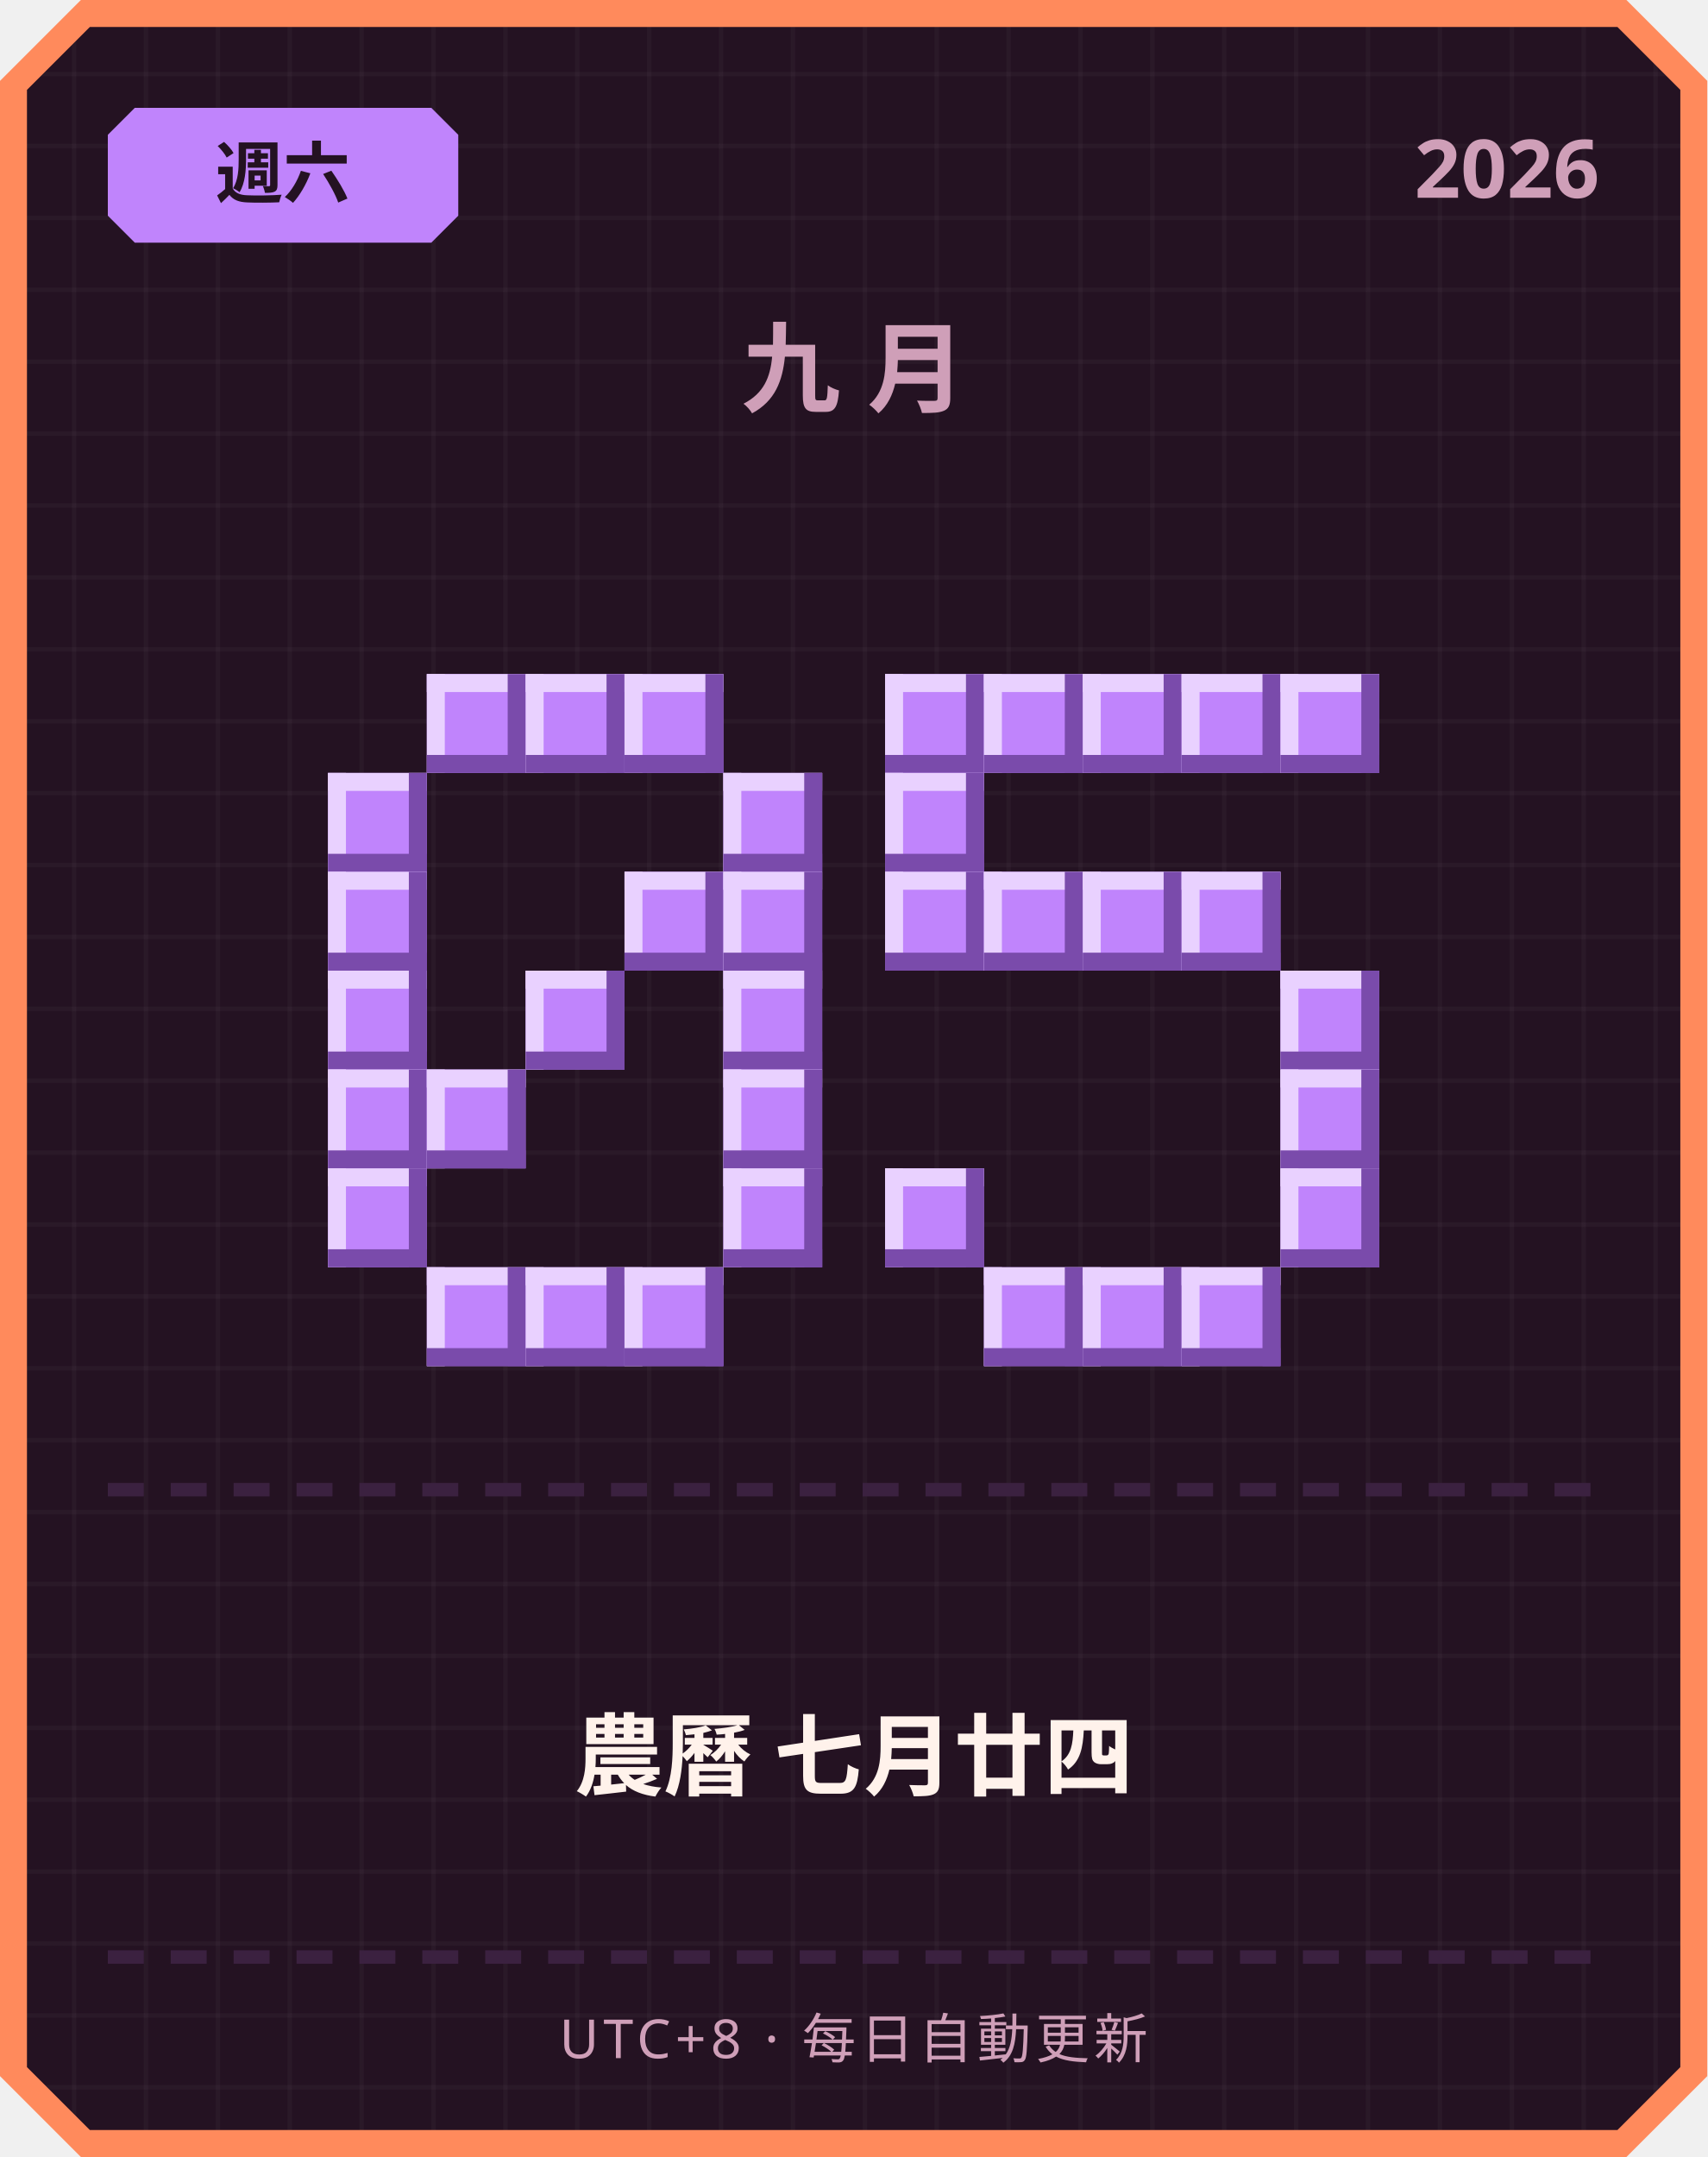
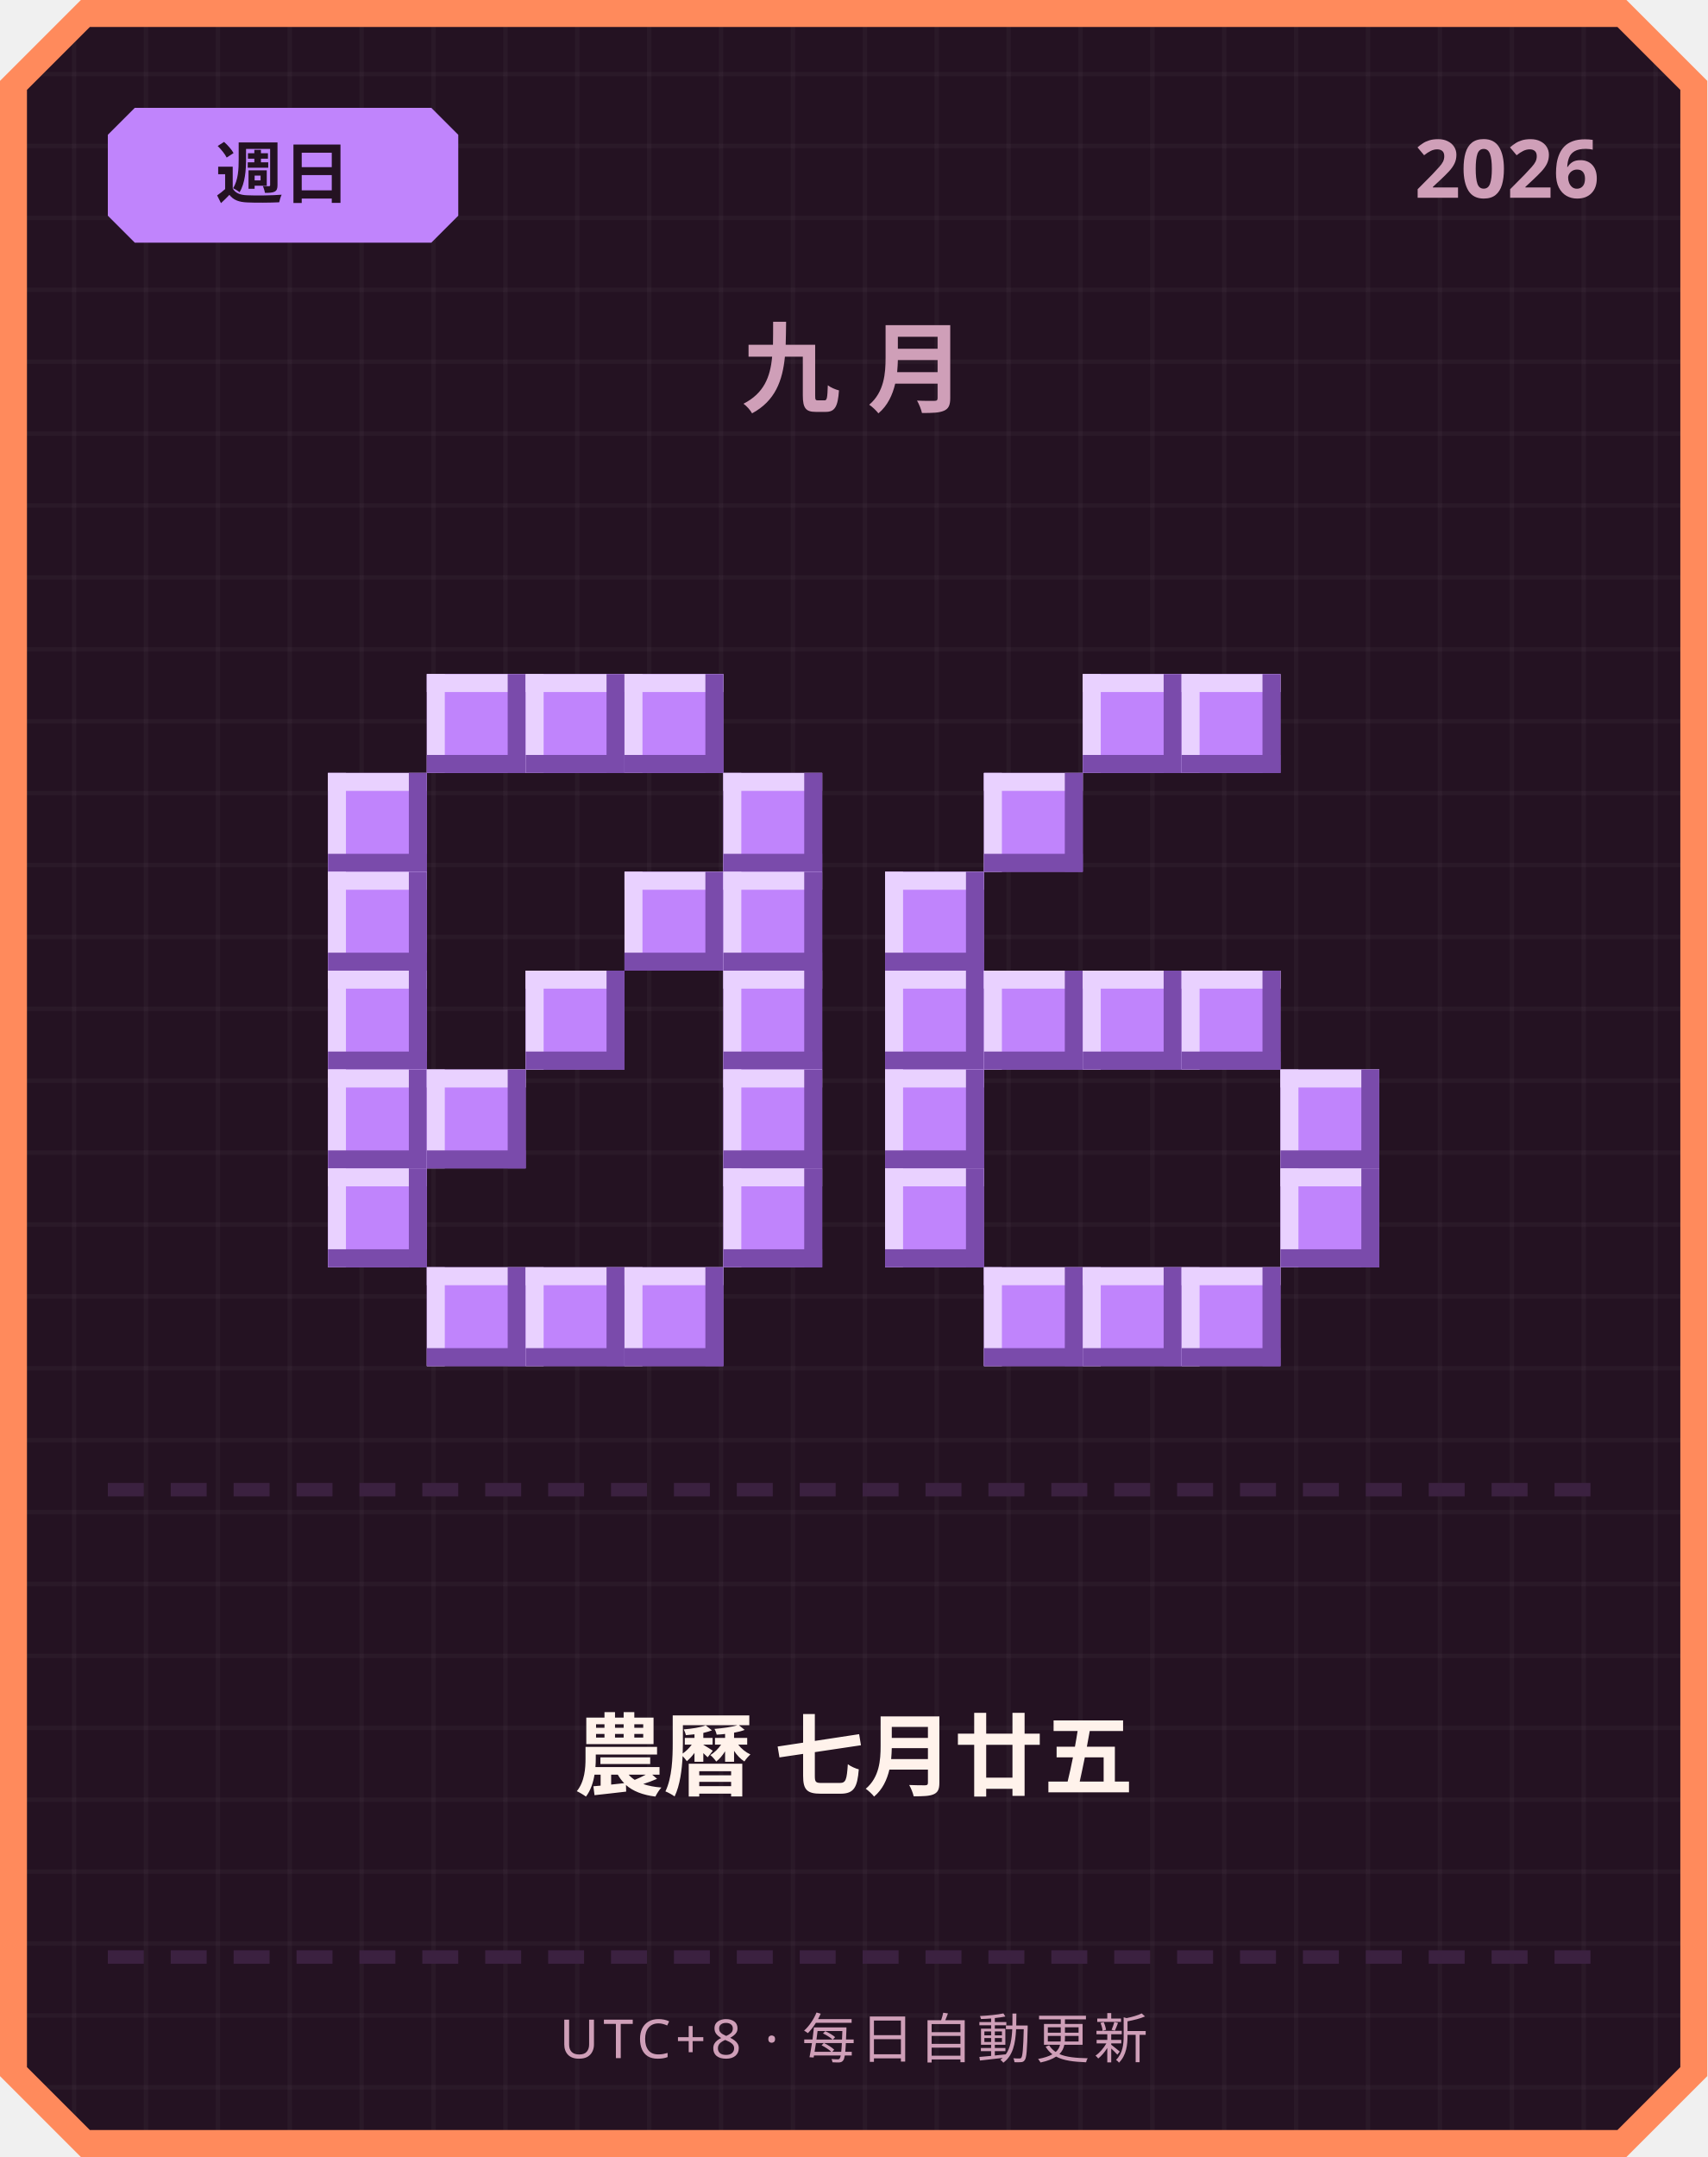
<svg xmlns="http://www.w3.org/2000/svg" width="380" height="480" viewBox="0 0 380 480">
  <defs>
    <pattern id="grid" width="16" height="16" patternUnits="userSpaceOnUse">
      <rect width="16" height="16" fill="#241222" />
      <rect width="1" height="16" fill="#ffffff" opacity="0.03" />
      <rect width="16" height="1" fill="#ffffff" opacity="0.03" />
    </pattern>
  </defs>
  <path d="M 18,0 L 362,0 L 380,18 L 380,462 L 362,480 L 18,480 L 0,462 L 0,18 Z" fill="#ff8a5c" />
  <path d="M 20,6 L 360,6 L 374,20 L 374,460 L 360,474 L 20,474 L 6,460 L 6,20 Z" fill="url(#grid)" />
  <path d="M 30,24 L 96,24 L 102,30 L 102,48 L 96,54 L 30,54 L 24,48 L 24,30 Z" fill="#c084fc" />
-   <text x="63" y="44" text-anchor="middle" font-family="'Segoe UI', sans-serif" font-size="15" font-weight="700" fill="#241222">週六</text>
+   <text x="63" y="44" text-anchor="middle" font-family="'Segoe UI', sans-serif" font-size="15" font-weight="700" fill="#241222">週日</text>
  <text x="356" y="44" text-anchor="end" font-family="'Segoe UI', sans-serif" font-size="18" font-weight="700" fill="#cf9fb8">2026</text>
  <text x="190" y="90" text-anchor="middle" font-family="'Segoe UI', sans-serif" font-size="22" font-weight="700" letter-spacing="6" fill="#cf9fb8">九月</text>
  <rect x="95" y="150" width="22" height="22" fill="#c084fc" />
  <rect x="95" y="150" width="22" height="4" fill="#e9d1ff" />
  <rect x="95" y="150" width="4" height="22" fill="#e9d1ff" />
  <rect x="95" y="168" width="22" height="4" fill="#7a4bab" />
  <rect x="113" y="150" width="4" height="22" fill="#7a4bab" />
  <rect x="117" y="150" width="22" height="22" fill="#c084fc" />
  <rect x="117" y="150" width="22" height="4" fill="#e9d1ff" />
  <rect x="117" y="150" width="4" height="22" fill="#e9d1ff" />
  <rect x="117" y="168" width="22" height="4" fill="#7a4bab" />
  <rect x="135" y="150" width="4" height="22" fill="#7a4bab" />
  <rect x="139" y="150" width="22" height="22" fill="#c084fc" />
  <rect x="139" y="150" width="22" height="4" fill="#e9d1ff" />
  <rect x="139" y="150" width="4" height="22" fill="#e9d1ff" />
  <rect x="139" y="168" width="22" height="4" fill="#7a4bab" />
  <rect x="157" y="150" width="4" height="22" fill="#7a4bab" />
  <rect x="73" y="172" width="22" height="22" fill="#c084fc" />
  <rect x="73" y="172" width="22" height="4" fill="#e9d1ff" />
  <rect x="73" y="172" width="4" height="22" fill="#e9d1ff" />
  <rect x="73" y="190" width="22" height="4" fill="#7a4bab" />
  <rect x="91" y="172" width="4" height="22" fill="#7a4bab" />
  <rect x="161" y="172" width="22" height="22" fill="#c084fc" />
  <rect x="161" y="172" width="22" height="4" fill="#e9d1ff" />
  <rect x="161" y="172" width="4" height="22" fill="#e9d1ff" />
  <rect x="161" y="190" width="22" height="4" fill="#7a4bab" />
  <rect x="179" y="172" width="4" height="22" fill="#7a4bab" />
  <rect x="73" y="194" width="22" height="22" fill="#c084fc" />
  <rect x="73" y="194" width="22" height="4" fill="#e9d1ff" />
  <rect x="73" y="194" width="4" height="22" fill="#e9d1ff" />
  <rect x="73" y="212" width="22" height="4" fill="#7a4bab" />
  <rect x="91" y="194" width="4" height="22" fill="#7a4bab" />
  <rect x="139" y="194" width="22" height="22" fill="#c084fc" />
  <rect x="139" y="194" width="22" height="4" fill="#e9d1ff" />
  <rect x="139" y="194" width="4" height="22" fill="#e9d1ff" />
  <rect x="139" y="212" width="22" height="4" fill="#7a4bab" />
  <rect x="157" y="194" width="4" height="22" fill="#7a4bab" />
  <rect x="161" y="194" width="22" height="22" fill="#c084fc" />
  <rect x="161" y="194" width="22" height="4" fill="#e9d1ff" />
  <rect x="161" y="194" width="4" height="22" fill="#e9d1ff" />
  <rect x="161" y="212" width="22" height="4" fill="#7a4bab" />
  <rect x="179" y="194" width="4" height="22" fill="#7a4bab" />
  <rect x="73" y="216" width="22" height="22" fill="#c084fc" />
  <rect x="73" y="216" width="22" height="4" fill="#e9d1ff" />
  <rect x="73" y="216" width="4" height="22" fill="#e9d1ff" />
  <rect x="73" y="234" width="22" height="4" fill="#7a4bab" />
  <rect x="91" y="216" width="4" height="22" fill="#7a4bab" />
  <rect x="117" y="216" width="22" height="22" fill="#c084fc" />
  <rect x="117" y="216" width="22" height="4" fill="#e9d1ff" />
  <rect x="117" y="216" width="4" height="22" fill="#e9d1ff" />
  <rect x="117" y="234" width="22" height="4" fill="#7a4bab" />
  <rect x="135" y="216" width="4" height="22" fill="#7a4bab" />
  <rect x="161" y="216" width="22" height="22" fill="#c084fc" />
  <rect x="161" y="216" width="22" height="4" fill="#e9d1ff" />
  <rect x="161" y="216" width="4" height="22" fill="#e9d1ff" />
  <rect x="161" y="234" width="22" height="4" fill="#7a4bab" />
  <rect x="179" y="216" width="4" height="22" fill="#7a4bab" />
  <rect x="73" y="238" width="22" height="22" fill="#c084fc" />
  <rect x="73" y="238" width="22" height="4" fill="#e9d1ff" />
  <rect x="73" y="238" width="4" height="22" fill="#e9d1ff" />
  <rect x="73" y="256" width="22" height="4" fill="#7a4bab" />
  <rect x="91" y="238" width="4" height="22" fill="#7a4bab" />
  <rect x="95" y="238" width="22" height="22" fill="#c084fc" />
  <rect x="95" y="238" width="22" height="4" fill="#e9d1ff" />
  <rect x="95" y="238" width="4" height="22" fill="#e9d1ff" />
  <rect x="95" y="256" width="22" height="4" fill="#7a4bab" />
  <rect x="113" y="238" width="4" height="22" fill="#7a4bab" />
  <rect x="161" y="238" width="22" height="22" fill="#c084fc" />
  <rect x="161" y="238" width="22" height="4" fill="#e9d1ff" />
  <rect x="161" y="238" width="4" height="22" fill="#e9d1ff" />
  <rect x="161" y="256" width="22" height="4" fill="#7a4bab" />
  <rect x="179" y="238" width="4" height="22" fill="#7a4bab" />
  <rect x="73" y="260" width="22" height="22" fill="#c084fc" />
  <rect x="73" y="260" width="22" height="4" fill="#e9d1ff" />
  <rect x="73" y="260" width="4" height="22" fill="#e9d1ff" />
  <rect x="73" y="278" width="22" height="4" fill="#7a4bab" />
  <rect x="91" y="260" width="4" height="22" fill="#7a4bab" />
  <rect x="161" y="260" width="22" height="22" fill="#c084fc" />
  <rect x="161" y="260" width="22" height="4" fill="#e9d1ff" />
  <rect x="161" y="260" width="4" height="22" fill="#e9d1ff" />
  <rect x="161" y="278" width="22" height="4" fill="#7a4bab" />
  <rect x="179" y="260" width="4" height="22" fill="#7a4bab" />
  <rect x="95" y="282" width="22" height="22" fill="#c084fc" />
  <rect x="95" y="282" width="22" height="4" fill="#e9d1ff" />
  <rect x="95" y="282" width="4" height="22" fill="#e9d1ff" />
  <rect x="95" y="300" width="22" height="4" fill="#7a4bab" />
  <rect x="113" y="282" width="4" height="22" fill="#7a4bab" />
  <rect x="117" y="282" width="22" height="22" fill="#c084fc" />
  <rect x="117" y="282" width="22" height="4" fill="#e9d1ff" />
  <rect x="117" y="282" width="4" height="22" fill="#e9d1ff" />
  <rect x="117" y="300" width="22" height="4" fill="#7a4bab" />
  <rect x="135" y="282" width="4" height="22" fill="#7a4bab" />
  <rect x="139" y="282" width="22" height="22" fill="#c084fc" />
  <rect x="139" y="282" width="22" height="4" fill="#e9d1ff" />
  <rect x="139" y="282" width="4" height="22" fill="#e9d1ff" />
  <rect x="139" y="300" width="22" height="4" fill="#7a4bab" />
  <rect x="157" y="282" width="4" height="22" fill="#7a4bab" />
-   <rect x="197" y="150" width="22" height="22" fill="#c084fc" />
-   <rect x="197" y="150" width="22" height="4" fill="#e9d1ff" />
-   <rect x="197" y="150" width="4" height="22" fill="#e9d1ff" />
-   <rect x="197" y="168" width="22" height="4" fill="#7a4bab" />
-   <rect x="215" y="150" width="4" height="22" fill="#7a4bab" />
-   <rect x="219" y="150" width="22" height="22" fill="#c084fc" />
-   <rect x="219" y="150" width="22" height="4" fill="#e9d1ff" />
-   <rect x="219" y="150" width="4" height="22" fill="#e9d1ff" />
-   <rect x="219" y="168" width="22" height="4" fill="#7a4bab" />
-   <rect x="237" y="150" width="4" height="22" fill="#7a4bab" />
  <rect x="241" y="150" width="22" height="22" fill="#c084fc" />
  <rect x="241" y="150" width="22" height="4" fill="#e9d1ff" />
  <rect x="241" y="150" width="4" height="22" fill="#e9d1ff" />
  <rect x="241" y="168" width="22" height="4" fill="#7a4bab" />
  <rect x="259" y="150" width="4" height="22" fill="#7a4bab" />
  <rect x="263" y="150" width="22" height="22" fill="#c084fc" />
  <rect x="263" y="150" width="22" height="4" fill="#e9d1ff" />
  <rect x="263" y="150" width="4" height="22" fill="#e9d1ff" />
  <rect x="263" y="168" width="22" height="4" fill="#7a4bab" />
  <rect x="281" y="150" width="4" height="22" fill="#7a4bab" />
-   <rect x="285" y="150" width="22" height="22" fill="#c084fc" />
-   <rect x="285" y="150" width="22" height="4" fill="#e9d1ff" />
-   <rect x="285" y="150" width="4" height="22" fill="#e9d1ff" />
-   <rect x="285" y="168" width="22" height="4" fill="#7a4bab" />
-   <rect x="303" y="150" width="4" height="22" fill="#7a4bab" />
-   <rect x="197" y="172" width="22" height="22" fill="#c084fc" />
-   <rect x="197" y="172" width="22" height="4" fill="#e9d1ff" />
-   <rect x="197" y="172" width="4" height="22" fill="#e9d1ff" />
-   <rect x="197" y="190" width="22" height="4" fill="#7a4bab" />
-   <rect x="215" y="172" width="4" height="22" fill="#7a4bab" />
+   <rect x="219" y="172" width="22" height="22" fill="#c084fc" />
+   <rect x="219" y="172" width="22" height="4" fill="#e9d1ff" />
+   <rect x="219" y="172" width="4" height="22" fill="#e9d1ff" />
+   <rect x="219" y="190" width="22" height="4" fill="#7a4bab" />
+   <rect x="237" y="172" width="4" height="22" fill="#7a4bab" />
  <rect x="197" y="194" width="22" height="22" fill="#c084fc" />
  <rect x="197" y="194" width="22" height="4" fill="#e9d1ff" />
  <rect x="197" y="194" width="4" height="22" fill="#e9d1ff" />
  <rect x="197" y="212" width="22" height="4" fill="#7a4bab" />
  <rect x="215" y="194" width="4" height="22" fill="#7a4bab" />
-   <rect x="219" y="194" width="22" height="22" fill="#c084fc" />
-   <rect x="219" y="194" width="22" height="4" fill="#e9d1ff" />
-   <rect x="219" y="194" width="4" height="22" fill="#e9d1ff" />
-   <rect x="219" y="212" width="22" height="4" fill="#7a4bab" />
-   <rect x="237" y="194" width="4" height="22" fill="#7a4bab" />
-   <rect x="241" y="194" width="22" height="22" fill="#c084fc" />
-   <rect x="241" y="194" width="22" height="4" fill="#e9d1ff" />
-   <rect x="241" y="194" width="4" height="22" fill="#e9d1ff" />
-   <rect x="241" y="212" width="22" height="4" fill="#7a4bab" />
-   <rect x="259" y="194" width="4" height="22" fill="#7a4bab" />
-   <rect x="263" y="194" width="22" height="22" fill="#c084fc" />
-   <rect x="263" y="194" width="22" height="4" fill="#e9d1ff" />
-   <rect x="263" y="194" width="4" height="22" fill="#e9d1ff" />
-   <rect x="263" y="212" width="22" height="4" fill="#7a4bab" />
-   <rect x="281" y="194" width="4" height="22" fill="#7a4bab" />
-   <rect x="285" y="216" width="22" height="22" fill="#c084fc" />
-   <rect x="285" y="216" width="22" height="4" fill="#e9d1ff" />
-   <rect x="285" y="216" width="4" height="22" fill="#e9d1ff" />
-   <rect x="285" y="234" width="22" height="4" fill="#7a4bab" />
-   <rect x="303" y="216" width="4" height="22" fill="#7a4bab" />
+   <rect x="197" y="216" width="22" height="22" fill="#c084fc" />
+   <rect x="197" y="216" width="22" height="4" fill="#e9d1ff" />
+   <rect x="197" y="216" width="4" height="22" fill="#e9d1ff" />
+   <rect x="197" y="234" width="22" height="4" fill="#7a4bab" />
+   <rect x="215" y="216" width="4" height="22" fill="#7a4bab" />
+   <rect x="219" y="216" width="22" height="22" fill="#c084fc" />
+   <rect x="219" y="216" width="22" height="4" fill="#e9d1ff" />
+   <rect x="219" y="216" width="4" height="22" fill="#e9d1ff" />
+   <rect x="219" y="234" width="22" height="4" fill="#7a4bab" />
+   <rect x="237" y="216" width="4" height="22" fill="#7a4bab" />
+   <rect x="241" y="216" width="22" height="22" fill="#c084fc" />
+   <rect x="241" y="216" width="22" height="4" fill="#e9d1ff" />
+   <rect x="241" y="216" width="4" height="22" fill="#e9d1ff" />
+   <rect x="241" y="234" width="22" height="4" fill="#7a4bab" />
+   <rect x="259" y="216" width="4" height="22" fill="#7a4bab" />
+   <rect x="263" y="216" width="22" height="22" fill="#c084fc" />
+   <rect x="263" y="216" width="22" height="4" fill="#e9d1ff" />
+   <rect x="263" y="216" width="4" height="22" fill="#e9d1ff" />
+   <rect x="263" y="234" width="22" height="4" fill="#7a4bab" />
+   <rect x="281" y="216" width="4" height="22" fill="#7a4bab" />
+   <rect x="197" y="238" width="22" height="22" fill="#c084fc" />
+   <rect x="197" y="238" width="22" height="4" fill="#e9d1ff" />
+   <rect x="197" y="238" width="4" height="22" fill="#e9d1ff" />
+   <rect x="197" y="256" width="22" height="4" fill="#7a4bab" />
+   <rect x="215" y="238" width="4" height="22" fill="#7a4bab" />
  <rect x="285" y="238" width="22" height="22" fill="#c084fc" />
  <rect x="285" y="238" width="22" height="4" fill="#e9d1ff" />
  <rect x="285" y="238" width="4" height="22" fill="#e9d1ff" />
  <rect x="285" y="256" width="22" height="4" fill="#7a4bab" />
  <rect x="303" y="238" width="4" height="22" fill="#7a4bab" />
  <rect x="197" y="260" width="22" height="22" fill="#c084fc" />
  <rect x="197" y="260" width="22" height="4" fill="#e9d1ff" />
  <rect x="197" y="260" width="4" height="22" fill="#e9d1ff" />
  <rect x="197" y="278" width="22" height="4" fill="#7a4bab" />
  <rect x="215" y="260" width="4" height="22" fill="#7a4bab" />
  <rect x="285" y="260" width="22" height="22" fill="#c084fc" />
  <rect x="285" y="260" width="22" height="4" fill="#e9d1ff" />
  <rect x="285" y="260" width="4" height="22" fill="#e9d1ff" />
  <rect x="285" y="278" width="22" height="4" fill="#7a4bab" />
  <rect x="303" y="260" width="4" height="22" fill="#7a4bab" />
  <rect x="219" y="282" width="22" height="22" fill="#c084fc" />
  <rect x="219" y="282" width="22" height="4" fill="#e9d1ff" />
  <rect x="219" y="282" width="4" height="22" fill="#e9d1ff" />
  <rect x="219" y="300" width="22" height="4" fill="#7a4bab" />
  <rect x="237" y="282" width="4" height="22" fill="#7a4bab" />
  <rect x="241" y="282" width="22" height="22" fill="#c084fc" />
  <rect x="241" y="282" width="22" height="4" fill="#e9d1ff" />
  <rect x="241" y="282" width="4" height="22" fill="#e9d1ff" />
  <rect x="241" y="300" width="22" height="4" fill="#7a4bab" />
  <rect x="259" y="282" width="4" height="22" fill="#7a4bab" />
  <rect x="263" y="282" width="22" height="22" fill="#c084fc" />
  <rect x="263" y="282" width="22" height="4" fill="#e9d1ff" />
  <rect x="263" y="282" width="4" height="22" fill="#e9d1ff" />
  <rect x="263" y="300" width="22" height="4" fill="#7a4bab" />
  <rect x="281" y="282" width="4" height="22" fill="#7a4bab" />
  <rect x="24" y="330" width="8" height="3" fill="#3b2140" />
  <rect x="38" y="330" width="8" height="3" fill="#3b2140" />
  <rect x="52" y="330" width="8" height="3" fill="#3b2140" />
  <rect x="66" y="330" width="8" height="3" fill="#3b2140" />
  <rect x="80" y="330" width="8" height="3" fill="#3b2140" />
  <rect x="94" y="330" width="8" height="3" fill="#3b2140" />
  <rect x="108" y="330" width="8" height="3" fill="#3b2140" />
  <rect x="122" y="330" width="8" height="3" fill="#3b2140" />
  <rect x="136" y="330" width="8" height="3" fill="#3b2140" />
  <rect x="150" y="330" width="8" height="3" fill="#3b2140" />
  <rect x="164" y="330" width="8" height="3" fill="#3b2140" />
  <rect x="178" y="330" width="8" height="3" fill="#3b2140" />
  <rect x="192" y="330" width="8" height="3" fill="#3b2140" />
  <rect x="206" y="330" width="8" height="3" fill="#3b2140" />
  <rect x="220" y="330" width="8" height="3" fill="#3b2140" />
  <rect x="234" y="330" width="8" height="3" fill="#3b2140" />
  <rect x="248" y="330" width="8" height="3" fill="#3b2140" />
  <rect x="262" y="330" width="8" height="3" fill="#3b2140" />
  <rect x="276" y="330" width="8" height="3" fill="#3b2140" />
  <rect x="290" y="330" width="8" height="3" fill="#3b2140" />
  <rect x="304" y="330" width="8" height="3" fill="#3b2140" />
  <rect x="318" y="330" width="8" height="3" fill="#3b2140" />
  <rect x="332" y="330" width="8" height="3" fill="#3b2140" />
  <rect x="346" y="330" width="8" height="3" fill="#3b2140" />
-   <text x="190" y="398" text-anchor="middle" font-family="'Segoe UI', 'Microsoft JhengHei', sans-serif" font-size="20" font-weight="700" fill="#fff2eb">農曆 七月廿四</text>
+   <text x="190" y="398" text-anchor="middle" font-family="'Segoe UI', 'Microsoft JhengHei', sans-serif" font-size="20" font-weight="700" fill="#fff2eb">農曆 七月廿五</text>
  <rect x="24" y="434" width="8" height="3" fill="#3b2140" />
  <rect x="38" y="434" width="8" height="3" fill="#3b2140" />
  <rect x="52" y="434" width="8" height="3" fill="#3b2140" />
  <rect x="66" y="434" width="8" height="3" fill="#3b2140" />
  <rect x="80" y="434" width="8" height="3" fill="#3b2140" />
  <rect x="94" y="434" width="8" height="3" fill="#3b2140" />
  <rect x="108" y="434" width="8" height="3" fill="#3b2140" />
  <rect x="122" y="434" width="8" height="3" fill="#3b2140" />
  <rect x="136" y="434" width="8" height="3" fill="#3b2140" />
  <rect x="150" y="434" width="8" height="3" fill="#3b2140" />
  <rect x="164" y="434" width="8" height="3" fill="#3b2140" />
  <rect x="178" y="434" width="8" height="3" fill="#3b2140" />
  <rect x="192" y="434" width="8" height="3" fill="#3b2140" />
  <rect x="206" y="434" width="8" height="3" fill="#3b2140" />
  <rect x="220" y="434" width="8" height="3" fill="#3b2140" />
  <rect x="234" y="434" width="8" height="3" fill="#3b2140" />
  <rect x="248" y="434" width="8" height="3" fill="#3b2140" />
  <rect x="262" y="434" width="8" height="3" fill="#3b2140" />
  <rect x="276" y="434" width="8" height="3" fill="#3b2140" />
  <rect x="290" y="434" width="8" height="3" fill="#3b2140" />
  <rect x="304" y="434" width="8" height="3" fill="#3b2140" />
  <rect x="318" y="434" width="8" height="3" fill="#3b2140" />
  <rect x="332" y="434" width="8" height="3" fill="#3b2140" />
  <rect x="346" y="434" width="8" height="3" fill="#3b2140" />
  <text x="190" y="458" text-anchor="middle" font-family="'Segoe UI', sans-serif" font-size="12" letter-spacing="1" fill="#cf9fb8">UTC+8 · 每日自動更新</text>
</svg>
